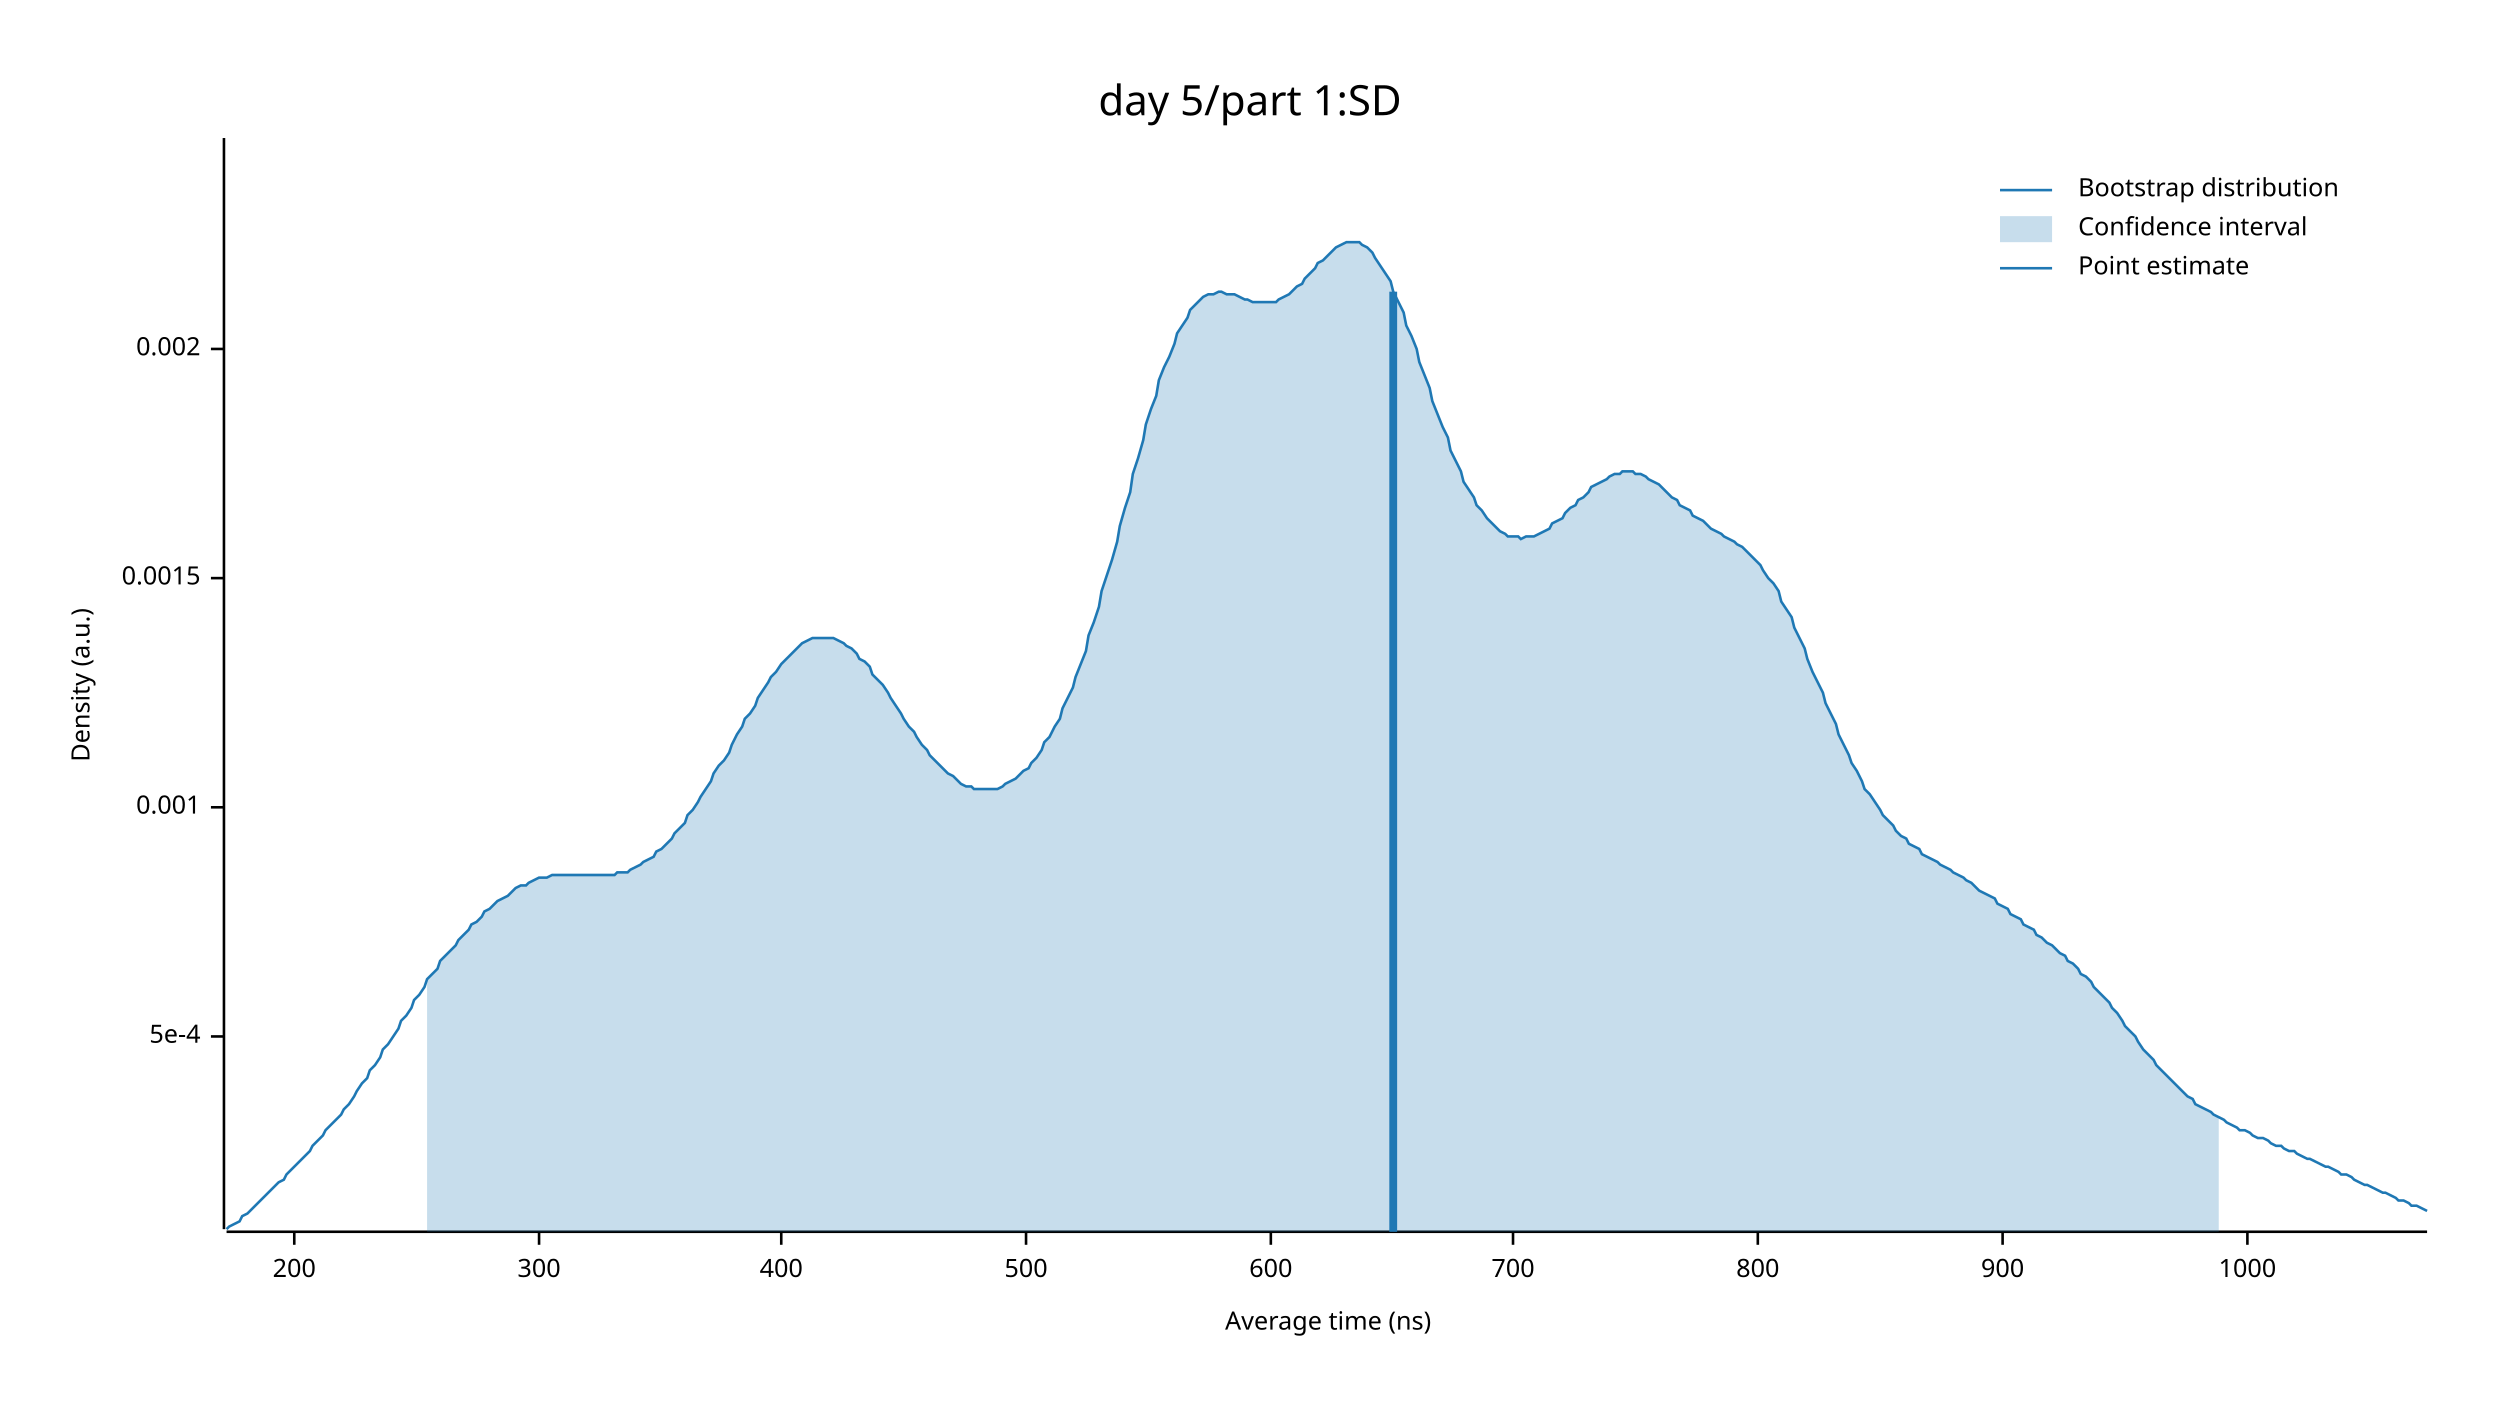
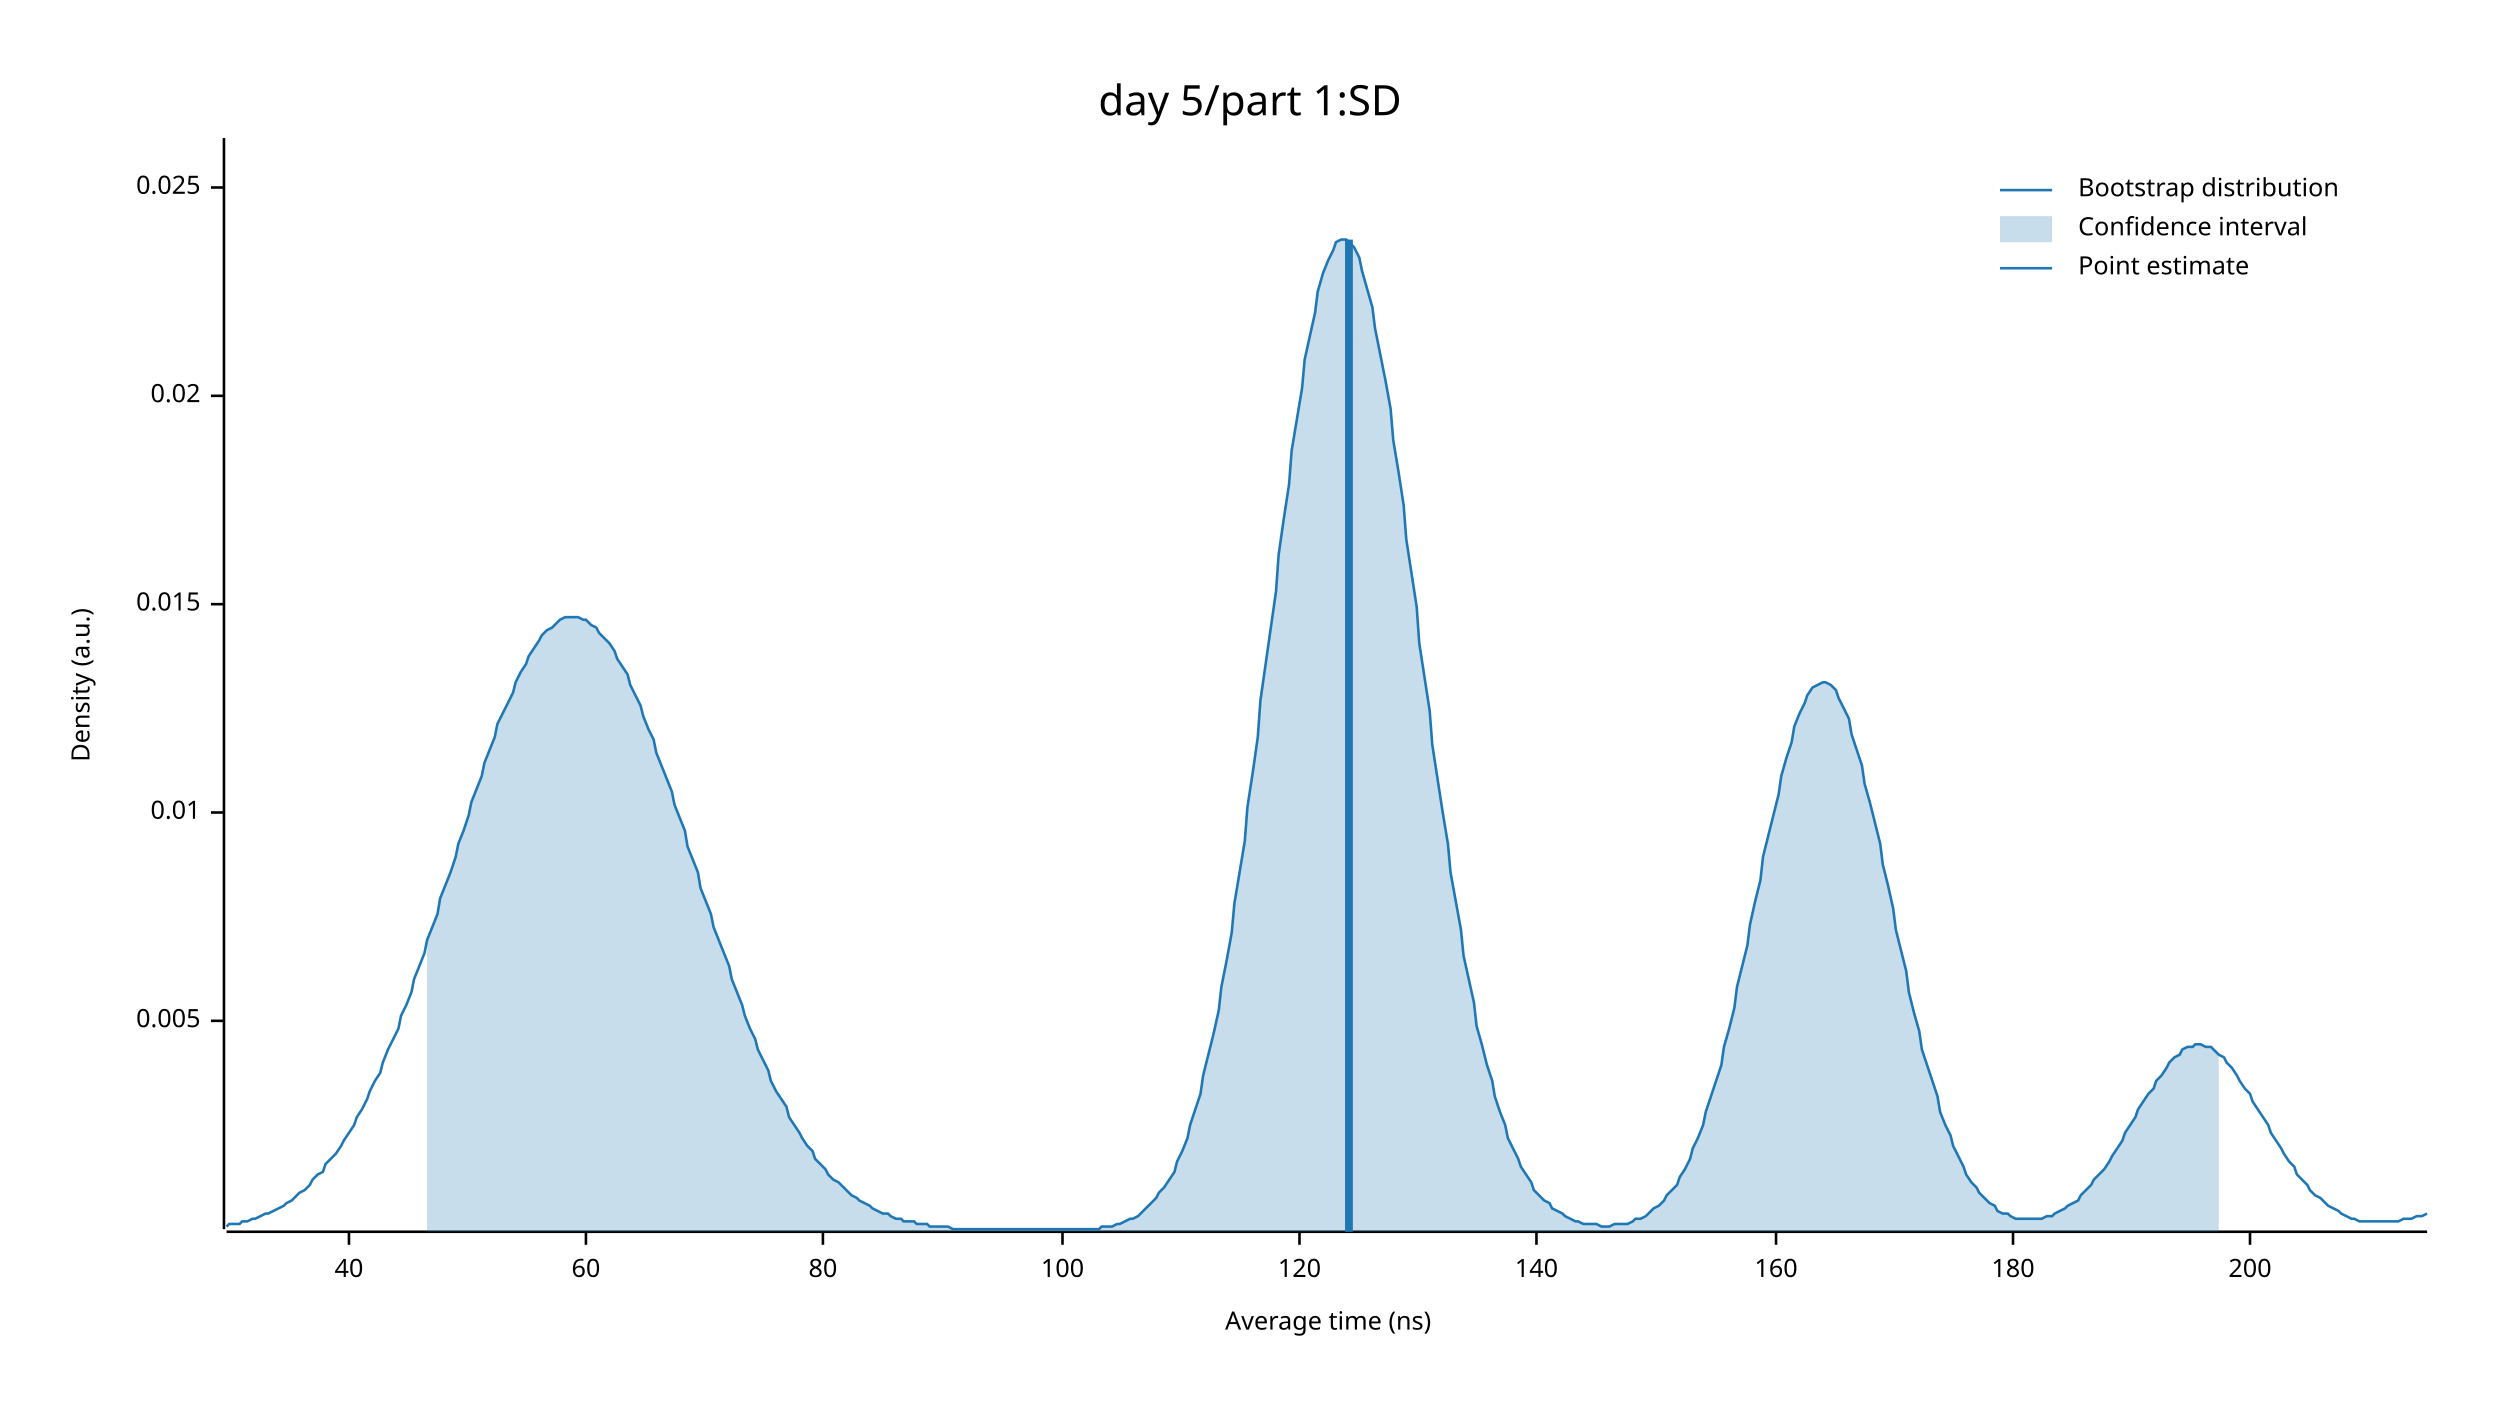
<svg xmlns="http://www.w3.org/2000/svg" width="960" height="540" viewBox="0 0 960 540">
  <text x="480" y="32" dy="0.76em" text-anchor="middle" font-family="sans-serif" font-size="16.129" opacity="1" fill="#000000">
day 5/part 1:SD
</text>
  <text x="27" y="263" dy="0.76em" text-anchor="middle" font-family="sans-serif" font-size="9.677" opacity="1" fill="#000000" transform="rotate(270, 27, 263)">
Density (a.u.)
</text>
  <text x="510" y="513" dy="-0.5ex" text-anchor="middle" font-family="sans-serif" font-size="9.677" opacity="1" fill="#000000">
Average time (ns)
</text>
  <polyline fill="none" opacity="1" stroke="#000000" stroke-width="1" points="86,53 86,472 " />
-   <text x="77" y="398" dy="0.5ex" text-anchor="end" font-family="sans-serif" font-size="9.677" opacity="1" fill="#000000">
- 5e-4
+   <text x="77" y="392" dy="0.5ex" text-anchor="end" font-family="sans-serif" font-size="9.677" opacity="1" fill="#000000">
+ 0.005
</text>
-   <polyline fill="none" opacity="1" stroke="#000000" stroke-width="1" points="81,398 86,398 " />
-   <text x="77" y="310" dy="0.5ex" text-anchor="end" font-family="sans-serif" font-size="9.677" opacity="1" fill="#000000">
- 0.001
+   <polyline fill="none" opacity="1" stroke="#000000" stroke-width="1" points="81,392 86,392 " />
+   <text x="77" y="312" dy="0.5ex" text-anchor="end" font-family="sans-serif" font-size="9.677" opacity="1" fill="#000000">
+ 0.01
</text>
-   <polyline fill="none" opacity="1" stroke="#000000" stroke-width="1" points="81,310 86,310 " />
-   <text x="77" y="222" dy="0.5ex" text-anchor="end" font-family="sans-serif" font-size="9.677" opacity="1" fill="#000000">
- 0.0015
+   <polyline fill="none" opacity="1" stroke="#000000" stroke-width="1" points="81,312 86,312 " />
+   <text x="77" y="232" dy="0.5ex" text-anchor="end" font-family="sans-serif" font-size="9.677" opacity="1" fill="#000000">
+ 0.015
</text>
-   <polyline fill="none" opacity="1" stroke="#000000" stroke-width="1" points="81,222 86,222 " />
-   <text x="77" y="134" dy="0.5ex" text-anchor="end" font-family="sans-serif" font-size="9.677" opacity="1" fill="#000000">
- 0.002
+   <polyline fill="none" opacity="1" stroke="#000000" stroke-width="1" points="81,232 86,232 " />
+   <text x="77" y="152" dy="0.5ex" text-anchor="end" font-family="sans-serif" font-size="9.677" opacity="1" fill="#000000">
+ 0.02
</text>
-   <polyline fill="none" opacity="1" stroke="#000000" stroke-width="1" points="81,134 86,134 " />
+   <polyline fill="none" opacity="1" stroke="#000000" stroke-width="1" points="81,152 86,152 " />
+   <text x="77" y="72" dy="0.5ex" text-anchor="end" font-family="sans-serif" font-size="9.677" opacity="1" fill="#000000">
+ 0.025
+ </text>
+   <polyline fill="none" opacity="1" stroke="#000000" stroke-width="1" points="81,72 86,72 " />
  <polyline fill="none" opacity="1" stroke="#000000" stroke-width="1" points="87,473 932,473 " />
-   <text x="113" y="483" dy="0.76em" text-anchor="middle" font-family="sans-serif" font-size="9.677" opacity="1" fill="#000000">
+   <text x="134" y="483" dy="0.76em" text-anchor="middle" font-family="sans-serif" font-size="9.677" opacity="1" fill="#000000">
+ 40
+ </text>
+   <polyline fill="none" opacity="1" stroke="#000000" stroke-width="1" points="134,473 134,478 " />
+   <text x="225" y="483" dy="0.76em" text-anchor="middle" font-family="sans-serif" font-size="9.677" opacity="1" fill="#000000">
+ 60
+ </text>
+   <polyline fill="none" opacity="1" stroke="#000000" stroke-width="1" points="225,473 225,478 " />
+   <text x="316" y="483" dy="0.76em" text-anchor="middle" font-family="sans-serif" font-size="9.677" opacity="1" fill="#000000">
+ 80
+ </text>
+   <polyline fill="none" opacity="1" stroke="#000000" stroke-width="1" points="316,473 316,478 " />
+   <text x="408" y="483" dy="0.76em" text-anchor="middle" font-family="sans-serif" font-size="9.677" opacity="1" fill="#000000">
+ 100
+ </text>
+   <polyline fill="none" opacity="1" stroke="#000000" stroke-width="1" points="408,473 408,478 " />
+   <text x="499" y="483" dy="0.76em" text-anchor="middle" font-family="sans-serif" font-size="9.677" opacity="1" fill="#000000">
+ 120
+ </text>
+   <polyline fill="none" opacity="1" stroke="#000000" stroke-width="1" points="499,473 499,478 " />
+   <text x="590" y="483" dy="0.76em" text-anchor="middle" font-family="sans-serif" font-size="9.677" opacity="1" fill="#000000">
+ 140
+ </text>
+   <polyline fill="none" opacity="1" stroke="#000000" stroke-width="1" points="590,473 590,478 " />
+   <text x="682" y="483" dy="0.76em" text-anchor="middle" font-family="sans-serif" font-size="9.677" opacity="1" fill="#000000">
+ 160
+ </text>
+   <polyline fill="none" opacity="1" stroke="#000000" stroke-width="1" points="682,473 682,478 " />
+   <text x="773" y="483" dy="0.76em" text-anchor="middle" font-family="sans-serif" font-size="9.677" opacity="1" fill="#000000">
+ 180
+ </text>
+   <polyline fill="none" opacity="1" stroke="#000000" stroke-width="1" points="773,473 773,478 " />
+   <text x="864" y="483" dy="0.76em" text-anchor="middle" font-family="sans-serif" font-size="9.677" opacity="1" fill="#000000">
200
</text>
-   <polyline fill="none" opacity="1" stroke="#000000" stroke-width="1" points="113,473 113,478 " />
-   <text x="207" y="483" dy="0.76em" text-anchor="middle" font-family="sans-serif" font-size="9.677" opacity="1" fill="#000000">
- 300
- </text>
-   <polyline fill="none" opacity="1" stroke="#000000" stroke-width="1" points="207,473 207,478 " />
-   <text x="300" y="483" dy="0.76em" text-anchor="middle" font-family="sans-serif" font-size="9.677" opacity="1" fill="#000000">
- 400
- </text>
-   <polyline fill="none" opacity="1" stroke="#000000" stroke-width="1" points="300,473 300,478 " />
-   <text x="394" y="483" dy="0.76em" text-anchor="middle" font-family="sans-serif" font-size="9.677" opacity="1" fill="#000000">
- 500
- </text>
-   <polyline fill="none" opacity="1" stroke="#000000" stroke-width="1" points="394,473 394,478 " />
-   <text x="488" y="483" dy="0.76em" text-anchor="middle" font-family="sans-serif" font-size="9.677" opacity="1" fill="#000000">
- 600
- </text>
-   <polyline fill="none" opacity="1" stroke="#000000" stroke-width="1" points="488,473 488,478 " />
-   <text x="581" y="483" dy="0.76em" text-anchor="middle" font-family="sans-serif" font-size="9.677" opacity="1" fill="#000000">
- 700
- </text>
-   <polyline fill="none" opacity="1" stroke="#000000" stroke-width="1" points="581,473 581,478 " />
-   <text x="675" y="483" dy="0.76em" text-anchor="middle" font-family="sans-serif" font-size="9.677" opacity="1" fill="#000000">
- 800
- </text>
-   <polyline fill="none" opacity="1" stroke="#000000" stroke-width="1" points="675,473 675,478 " />
-   <text x="769" y="483" dy="0.76em" text-anchor="middle" font-family="sans-serif" font-size="9.677" opacity="1" fill="#000000">
- 900
- </text>
-   <polyline fill="none" opacity="1" stroke="#000000" stroke-width="1" points="769,473 769,478 " />
-   <text x="863" y="483" dy="0.76em" text-anchor="middle" font-family="sans-serif" font-size="9.677" opacity="1" fill="#000000">
- 1000
- </text>
-   <polyline fill="none" opacity="1" stroke="#000000" stroke-width="1" points="863,473 863,478 " />
-   <polyline fill="none" opacity="1" stroke="#1F78B4" stroke-width="1" points="87,472 88,471 90,470 92,469 93,467 95,466 97,464 98,463 100,461 102,459 103,458 105,456 107,454 109,453 110,451 112,449 114,447 115,446 117,444 119,442 120,440 122,438 124,436 125,434 127,432 129,430 131,428 132,426 134,424 136,421 137,419 139,416 141,414 142,411 144,409 146,406 147,403 149,401 151,398 153,395 154,392 156,390 158,387 159,384 161,382 163,379 164,376 166,374 168,372 169,369 171,367 173,365 175,363 176,361 178,359 180,357 181,355 183,354 185,352 186,350 188,349 190,347 191,346 193,345 195,344 197,342 198,341 200,340 202,340 203,339 205,338 207,337 208,337 210,337 212,336 214,336 215,336 217,336 219,336 220,336 222,336 224,336 225,336 227,336 229,336 230,336 232,336 234,336 236,336 237,335 239,335 241,335 242,334 244,333 246,332 247,331 249,330 251,329 252,327 254,326 256,324 258,322 259,320 261,318 263,316 264,313 266,311 268,308 269,306 271,303 273,300 274,297 276,294 278,292 280,289 281,286 283,282 285,279 286,276 288,274 290,271 291,268 293,265 295,262 296,260 298,258 300,255 302,253 303,252 305,250 307,248 308,247 310,246 312,245 313,245 315,245 317,245 318,245 320,245 322,246 324,247 325,248 327,249 329,251 330,253 332,254 334,256 335,259 337,261 339,263 341,266 342,268 344,271 346,274 347,276 349,279 351,281 352,283 354,286 356,288 357,290 359,292 361,294 363,296 364,297 366,298 368,300 369,301 371,302 373,302 374,303 376,303 378,303 379,303 381,303 383,303 385,302 386,301 388,300 390,299 391,298 393,296 395,295 396,293 398,291 400,288 401,285 403,283 405,279 407,276 408,272 410,268 412,264 413,260 415,255 417,250 418,244 420,239 422,233 423,227 425,221 427,215 429,208 430,202 432,195 434,189 435,182 437,176 439,169 440,163 442,157 444,152 445,146 447,141 449,137 451,132 452,128 454,125 456,122 457,119 459,117 461,115 462,114 464,113 466,113 468,112 469,112 471,113 473,113 474,113 476,114 478,115 479,115 481,116 483,116 484,116 486,116 488,116 490,116 491,115 493,114 495,113 496,112 498,110 500,109 501,107 503,105 505,103 506,101 508,100 510,98 512,96 513,95 515,94 517,93 518,93 520,93 522,93 523,94 525,95 527,97 528,99 530,102 532,105 534,108 535,112 537,116 539,120 540,125 542,129 544,134 545,139 547,144 549,149 550,154 552,159 554,164 556,168 557,173 559,177 561,181 562,185 564,188 566,191 567,194 569,196 571,199 573,201 574,202 576,204 578,205 579,206 581,206 583,206 584,207 586,206 588,206 589,206 591,205 593,204 595,203 596,201 598,200 600,199 601,197 603,195 605,194 606,192 608,191 610,189 611,187 613,186 615,185 617,184 618,183 620,182 622,182 623,181 625,181 627,181 628,182 630,182 632,183 633,184 635,185 637,186 639,188 640,189 642,191 644,192 645,194 647,195 649,196 650,198 652,199 654,200 655,201 657,203 659,204 661,205 662,206 664,207 666,208 667,209 669,210 671,212 672,213 674,215 676,217 677,219 679,222 681,224 683,227 684,231 686,234 688,237 689,241 691,245 693,249 694,253 696,258 698,262 700,266 701,270 703,274 705,278 706,282 708,286 710,290 711,293 713,296 715,300 716,303 718,305 720,308 722,311 723,313 725,315 727,317 728,319 730,321 732,322 733,324 735,325 737,326 738,328 740,329 742,330 744,331 745,332 747,333 749,334 750,335 752,336 754,337 755,338 757,339 759,341 760,342 762,343 764,344 766,345 767,347 769,348 771,349 772,351 774,352 776,353 777,355 779,356 781,357 782,359 784,360 786,362 788,363 789,364 791,366 793,367 794,369 796,370 798,372 799,374 801,375 803,377 804,379 806,381 808,383 810,385 811,387 813,389 815,392 816,394 818,396 820,398 821,400 823,403 825,405 827,407 828,409 830,411 832,413 833,414 835,416 837,418 838,419 840,421 842,422 843,424 845,425 847,426 849,427 850,428 852,429 854,430 855,431 857,432 859,433 860,434 862,434 864,435 865,436 867,437 869,437 871,438 872,439 874,440 876,440 877,441 879,442 881,442 882,443 884,444 886,445 887,445 889,446 891,447 893,448 894,448 896,449 898,450 899,451 901,451 903,452 904,453 906,454 908,455 909,455 911,456 913,457 915,458 916,458 918,459 920,460 921,461 923,461 925,462 926,463 928,463 930,464 932,465 " />
-   <polygon opacity="0.25" fill="#1F78B4" points="164,376 166,374 168,372 169,369 171,367 173,365 175,363 176,361 178,359 180,357 181,355 183,354 185,352 186,350 188,349 190,347 191,346 193,345 195,344 197,342 198,341 200,340 202,340 203,339 205,338 207,337 208,337 210,337 212,336 214,336 215,336 217,336 219,336 220,336 222,336 224,336 225,336 227,336 229,336 230,336 232,336 234,336 236,336 237,335 239,335 241,335 242,334 244,333 246,332 247,331 249,330 251,329 252,327 254,326 256,324 258,322 259,320 261,318 263,316 264,313 266,311 268,308 269,306 271,303 273,300 274,297 276,294 278,292 280,289 281,286 283,282 285,279 286,276 288,274 290,271 291,268 293,265 295,262 296,260 298,258 300,255 302,253 303,252 305,250 307,248 308,247 310,246 312,245 313,245 315,245 317,245 318,245 320,245 322,246 324,247 325,248 327,249 329,251 330,253 332,254 334,256 335,259 337,261 339,263 341,266 342,268 344,271 346,274 347,276 349,279 351,281 352,283 354,286 356,288 357,290 359,292 361,294 363,296 364,297 366,298 368,300 369,301 371,302 373,302 374,303 376,303 378,303 379,303 381,303 383,303 385,302 386,301 388,300 390,299 391,298 393,296 395,295 396,293 398,291 400,288 401,285 403,283 405,279 407,276 408,272 410,268 412,264 413,260 415,255 417,250 418,244 420,239 422,233 423,227 425,221 427,215 429,208 430,202 432,195 434,189 435,182 437,176 439,169 440,163 442,157 444,152 445,146 447,141 449,137 451,132 452,128 454,125 456,122 457,119 459,117 461,115 462,114 464,113 466,113 468,112 469,112 471,113 473,113 474,113 476,114 478,115 479,115 481,116 483,116 484,116 486,116 488,116 490,116 491,115 493,114 495,113 496,112 498,110 500,109 501,107 503,105 505,103 506,101 508,100 510,98 512,96 513,95 515,94 517,93 518,93 520,93 522,93 523,94 525,95 527,97 528,99 530,102 532,105 534,108 535,112 537,116 539,120 540,125 542,129 544,134 545,139 547,144 549,149 550,154 552,159 554,164 556,168 557,173 559,177 561,181 562,185 564,188 566,191 567,194 569,196 571,199 573,201 574,202 576,204 578,205 579,206 581,206 583,206 584,207 586,206 588,206 589,206 591,205 593,204 595,203 596,201 598,200 600,199 601,197 603,195 605,194 606,192 608,191 610,189 611,187 613,186 615,185 617,184 618,183 620,182 622,182 623,181 625,181 627,181 628,182 630,182 632,183 633,184 635,185 637,186 639,188 640,189 642,191 644,192 645,194 647,195 649,196 650,198 652,199 654,200 655,201 657,203 659,204 661,205 662,206 664,207 666,208 667,209 669,210 671,212 672,213 674,215 676,217 677,219 679,222 681,224 683,227 684,231 686,234 688,237 689,241 691,245 693,249 694,253 696,258 698,262 700,266 701,270 703,274 705,278 706,282 708,286 710,290 711,293 713,296 715,300 716,303 718,305 720,308 722,311 723,313 725,315 727,317 728,319 730,321 732,322 733,324 735,325 737,326 738,328 740,329 742,330 744,331 745,332 747,333 749,334 750,335 752,336 754,337 755,338 757,339 759,341 760,342 762,343 764,344 766,345 767,347 769,348 771,349 772,351 774,352 776,353 777,355 779,356 781,357 782,359 784,360 786,362 788,363 789,364 791,366 793,367 794,369 796,370 798,372 799,374 801,375 803,377 804,379 806,381 808,383 810,385 811,387 813,389 815,392 816,394 818,396 820,398 821,400 823,403 825,405 827,407 828,409 830,411 832,413 833,414 835,416 837,418 838,419 840,421 842,422 843,424 845,425 847,426 849,427 850,428 852,429 852,473 164,473 " />
-   <polyline fill="none" opacity="1" stroke="#1F78B4" stroke-width="3" points="535,473 535,112 " />
+   <polyline fill="none" opacity="1" stroke="#000000" stroke-width="1" points="864,473 864,478 " />
+   <polyline fill="none" opacity="1" stroke="#1F78B4" stroke-width="1" points="87,471 88,470 90,470 92,470 93,469 95,469 97,468 98,468 100,467 102,466 103,466 105,465 107,464 109,463 110,462 112,461 114,459 115,458 117,457 119,455 120,453 122,451 124,450 125,447 127,445 129,443 131,440 132,438 134,435 136,432 137,429 139,426 141,422 142,419 144,415 146,412 147,408 149,403 151,399 153,395 154,390 156,386 158,381 159,376 161,371 163,366 164,361 166,356 168,351 169,345 171,340 173,335 175,329 176,324 178,319 180,313 181,308 183,303 185,298 186,293 188,288 190,283 191,278 193,274 195,270 197,266 198,262 200,258 202,255 203,252 205,249 207,246 208,244 210,242 212,241 214,239 215,238 217,237 219,237 220,237 222,237 224,238 225,238 227,240 229,241 230,243 232,245 234,247 236,250 237,253 239,256 241,259 242,263 244,267 246,271 247,275 249,280 251,284 252,289 254,294 256,299 258,304 259,309 261,314 263,319 264,325 266,330 268,335 269,341 271,346 273,351 274,356 276,361 278,366 280,371 281,376 283,381 285,386 286,390 288,395 290,399 291,403 293,407 295,411 296,415 298,419 300,422 302,425 303,429 305,432 307,435 308,437 310,440 312,442 313,445 315,447 317,449 318,451 320,453 322,454 324,456 325,457 327,459 329,460 330,461 332,462 334,463 335,464 337,465 339,466 341,466 342,467 344,468 346,468 347,469 349,469 351,469 352,470 354,470 356,470 357,471 359,471 361,471 363,471 364,471 366,472 368,472 369,472 371,472 373,472 374,472 376,472 378,472 379,472 381,472 383,472 385,472 386,472 388,472 390,472 391,472 393,472 395,472 396,472 398,472 400,472 401,472 403,472 405,472 407,472 408,472 410,472 412,472 413,472 415,472 417,472 418,472 420,472 422,472 423,471 425,471 427,471 429,470 430,470 432,469 434,468 435,468 437,467 439,465 440,464 442,462 444,460 445,458 447,456 449,453 451,450 452,446 454,442 456,437 457,432 459,426 461,420 462,413 464,405 466,397 468,388 469,379 471,369 473,358 474,347 476,335 478,323 479,310 481,297 483,283 484,269 486,255 488,241 490,227 491,213 493,199 495,186 496,173 498,161 500,149 501,138 503,129 505,120 506,112 508,105 510,100 512,96 513,93 515,92 517,92 518,93 520,95 522,99 523,104 525,111 527,118 528,126 530,136 532,146 534,157 535,169 537,181 539,194 540,207 542,220 544,233 545,247 547,260 549,273 550,286 552,299 554,312 556,324 557,335 559,346 561,357 562,367 564,376 566,385 567,394 569,401 571,409 573,415 574,421 576,427 578,432 579,437 581,441 583,445 584,448 586,451 588,454 589,457 591,459 593,461 595,462 596,464 598,465 600,466 601,467 603,468 605,469 606,469 608,470 610,470 611,470 613,470 615,471 617,471 618,471 620,470 622,470 623,470 625,470 627,469 628,468 630,468 632,467 633,466 635,464 637,463 639,461 640,459 642,457 644,455 645,452 647,449 649,445 650,441 652,437 654,432 655,427 657,421 659,415 661,409 662,402 664,395 666,387 667,379 669,371 671,363 672,355 674,346 676,338 677,329 679,321 681,313 683,305 684,298 686,291 688,285 689,279 691,274 693,270 694,267 696,264 698,263 700,262 701,262 703,263 705,265 706,268 708,272 710,276 711,282 713,288 715,294 716,301 718,308 720,316 722,324 723,332 725,340 727,349 728,357 730,365 732,373 733,381 735,389 737,396 738,403 740,409 742,415 744,421 745,427 747,432 749,436 750,440 752,444 754,448 755,451 757,454 759,456 760,458 762,460 764,462 766,463 767,465 769,466 771,466 772,467 774,468 776,468 777,468 779,468 781,468 782,468 784,468 786,467 788,467 789,466 791,465 793,464 794,463 796,462 798,461 799,459 801,457 803,455 804,453 806,451 808,449 810,446 811,444 813,441 815,438 816,435 818,432 820,429 821,426 823,423 825,420 827,418 828,415 830,413 832,410 833,408 835,406 837,405 838,403 840,402 842,402 843,401 845,401 847,402 849,402 850,403 852,405 854,406 855,408 857,410 859,413 860,415 862,418 864,420 865,423 867,426 869,429 871,432 872,435 874,438 876,441 877,443 879,446 881,448 882,451 884,453 886,455 887,457 889,459 891,460 893,462 894,463 896,464 898,465 899,466 901,467 903,468 904,468 906,469 908,469 909,469 911,469 913,469 915,469 916,469 918,469 920,469 921,469 923,468 925,468 926,468 928,467 930,467 932,466 " />
+   <polygon opacity="0.25" fill="#1F78B4" points="164,361 166,356 168,351 169,345 171,340 173,335 175,329 176,324 178,319 180,313 181,308 183,303 185,298 186,293 188,288 190,283 191,278 193,274 195,270 197,266 198,262 200,258 202,255 203,252 205,249 207,246 208,244 210,242 212,241 214,239 215,238 217,237 219,237 220,237 222,237 224,238 225,238 227,240 229,241 230,243 232,245 234,247 236,250 237,253 239,256 241,259 242,263 244,267 246,271 247,275 249,280 251,284 252,289 254,294 256,299 258,304 259,309 261,314 263,319 264,325 266,330 268,335 269,341 271,346 273,351 274,356 276,361 278,366 280,371 281,376 283,381 285,386 286,390 288,395 290,399 291,403 293,407 295,411 296,415 298,419 300,422 302,425 303,429 305,432 307,435 308,437 310,440 312,442 313,445 315,447 317,449 318,451 320,453 322,454 324,456 325,457 327,459 329,460 330,461 332,462 334,463 335,464 337,465 339,466 341,466 342,467 344,468 346,468 347,469 349,469 351,469 352,470 354,470 356,470 357,471 359,471 361,471 363,471 364,471 366,472 368,472 369,472 371,472 373,472 374,472 376,472 378,472 379,472 381,472 383,472 385,472 386,472 388,472 390,472 391,472 393,472 395,472 396,472 398,472 400,472 401,472 403,472 405,472 407,472 408,472 410,472 412,472 413,472 415,472 417,472 418,472 420,472 422,472 423,471 425,471 427,471 429,470 430,470 432,469 434,468 435,468 437,467 439,465 440,464 442,462 444,460 445,458 447,456 449,453 451,450 452,446 454,442 456,437 457,432 459,426 461,420 462,413 464,405 466,397 468,388 469,379 471,369 473,358 474,347 476,335 478,323 479,310 481,297 483,283 484,269 486,255 488,241 490,227 491,213 493,199 495,186 496,173 498,161 500,149 501,138 503,129 505,120 506,112 508,105 510,100 512,96 513,93 515,92 517,92 518,93 520,95 522,99 523,104 525,111 527,118 528,126 530,136 532,146 534,157 535,169 537,181 539,194 540,207 542,220 544,233 545,247 547,260 549,273 550,286 552,299 554,312 556,324 557,335 559,346 561,357 562,367 564,376 566,385 567,394 569,401 571,409 573,415 574,421 576,427 578,432 579,437 581,441 583,445 584,448 586,451 588,454 589,457 591,459 593,461 595,462 596,464 598,465 600,466 601,467 603,468 605,469 606,469 608,470 610,470 611,470 613,470 615,471 617,471 618,471 620,470 622,470 623,470 625,470 627,469 628,468 630,468 632,467 633,466 635,464 637,463 639,461 640,459 642,457 644,455 645,452 647,449 649,445 650,441 652,437 654,432 655,427 657,421 659,415 661,409 662,402 664,395 666,387 667,379 669,371 671,363 672,355 674,346 676,338 677,329 679,321 681,313 683,305 684,298 686,291 688,285 689,279 691,274 693,270 694,267 696,264 698,263 700,262 701,262 703,263 705,265 706,268 708,272 710,276 711,282 713,288 715,294 716,301 718,308 720,316 722,324 723,332 725,340 727,349 728,357 730,365 732,373 733,381 735,389 737,396 738,403 740,409 742,415 744,421 745,427 747,432 749,436 750,440 752,444 754,448 755,451 757,454 759,456 760,458 762,460 764,462 766,463 767,465 769,466 771,466 772,467 774,468 776,468 777,468 779,468 781,468 782,468 784,468 786,467 788,467 789,466 791,465 793,464 794,463 796,462 798,461 799,459 801,457 803,455 804,453 806,451 808,449 810,446 811,444 813,441 815,438 816,435 818,432 820,429 821,426 823,423 825,420 827,418 828,415 830,413 832,410 833,408 835,406 837,405 838,403 840,402 842,402 843,401 845,401 847,402 849,402 850,403 852,405 852,473 164,473 " />
+   <polyline fill="none" opacity="1" stroke="#1F78B4" stroke-width="3" points="518,473 518,92 " />
  <text x="798" y="68" dy="0.76em" text-anchor="start" font-family="sans-serif" font-size="9.677" opacity="1" fill="#000000">
Bootstrap distribution
</text>
  <text x="798" y="83" dy="0.76em" text-anchor="start" font-family="sans-serif" font-size="9.677" opacity="1" fill="#000000">
Confidence interval
</text>
  <text x="798" y="98" dy="0.76em" text-anchor="start" font-family="sans-serif" font-size="9.677" opacity="1" fill="#000000">
Point estimate
</text>
  <polyline fill="none" opacity="1" stroke="#1F78B4" stroke-width="1" points="768,73 788,73 " />
  <rect x="768" y="83" width="20" height="10" opacity="0.25" fill="#1F78B4" stroke="none" />
  <polyline fill="none" opacity="1" stroke="#1F78B4" stroke-width="1" points="768,103 788,103 " />
</svg>
